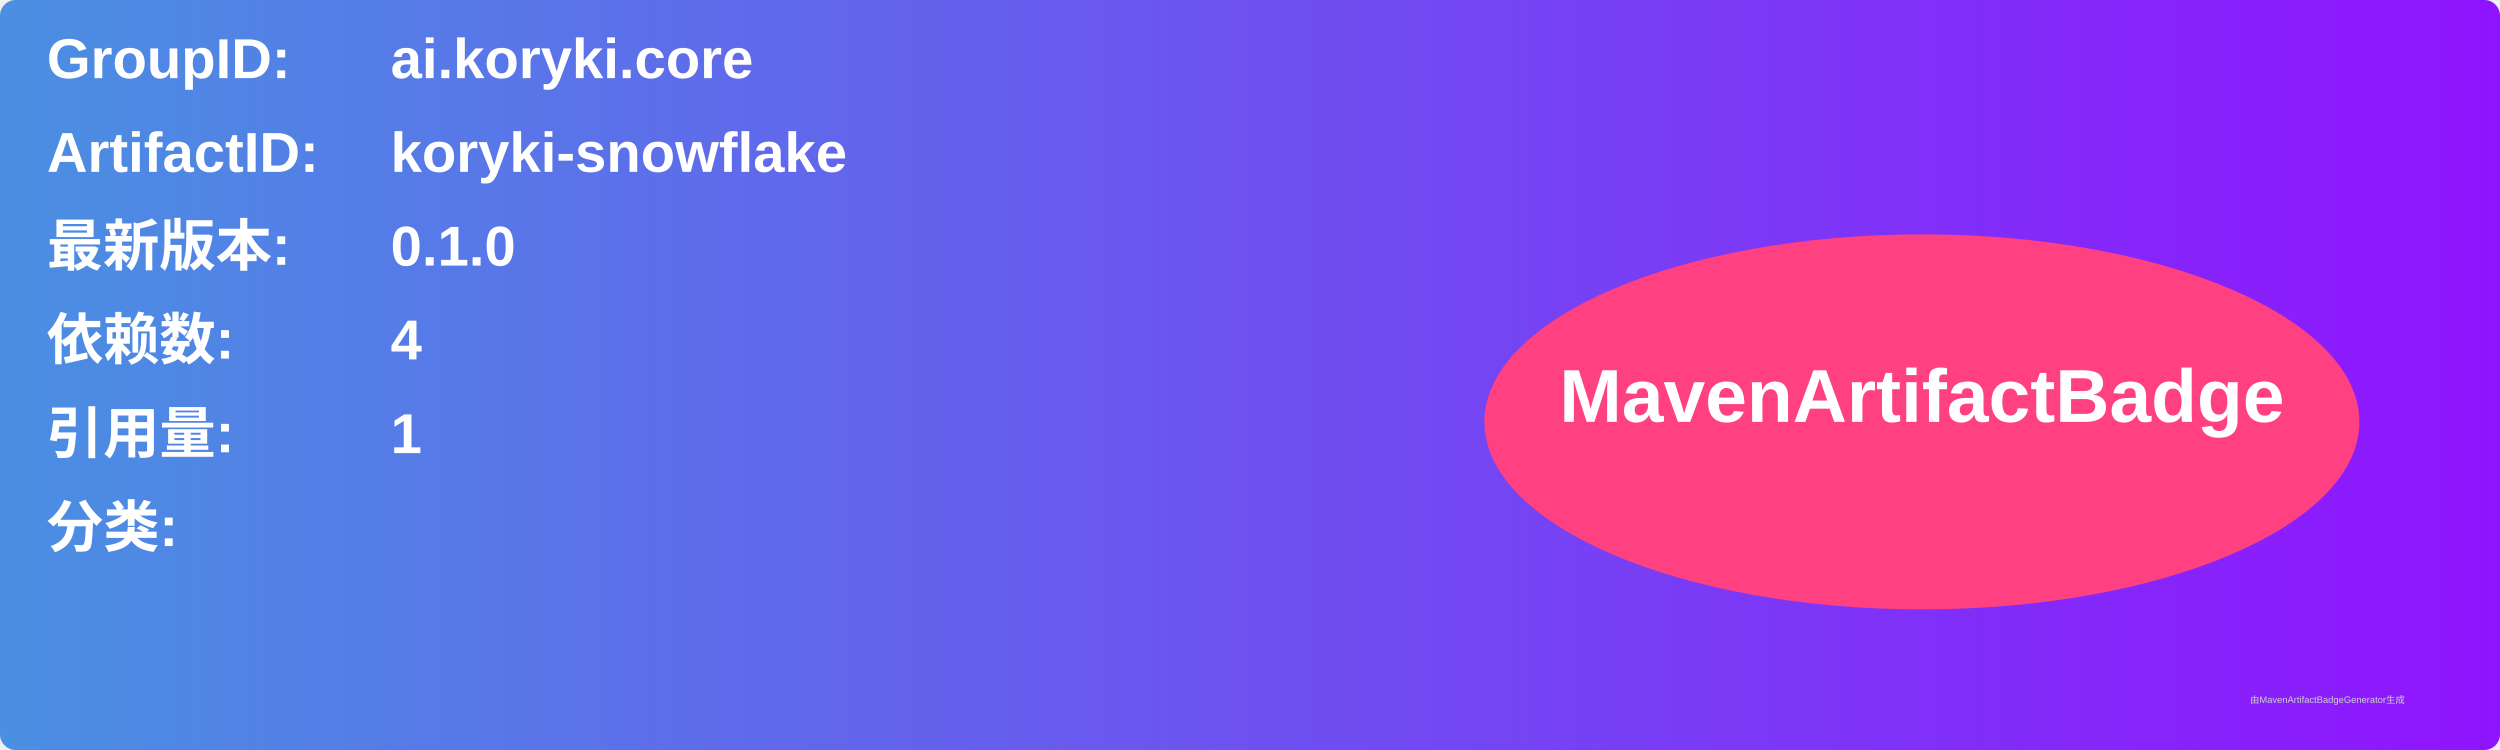
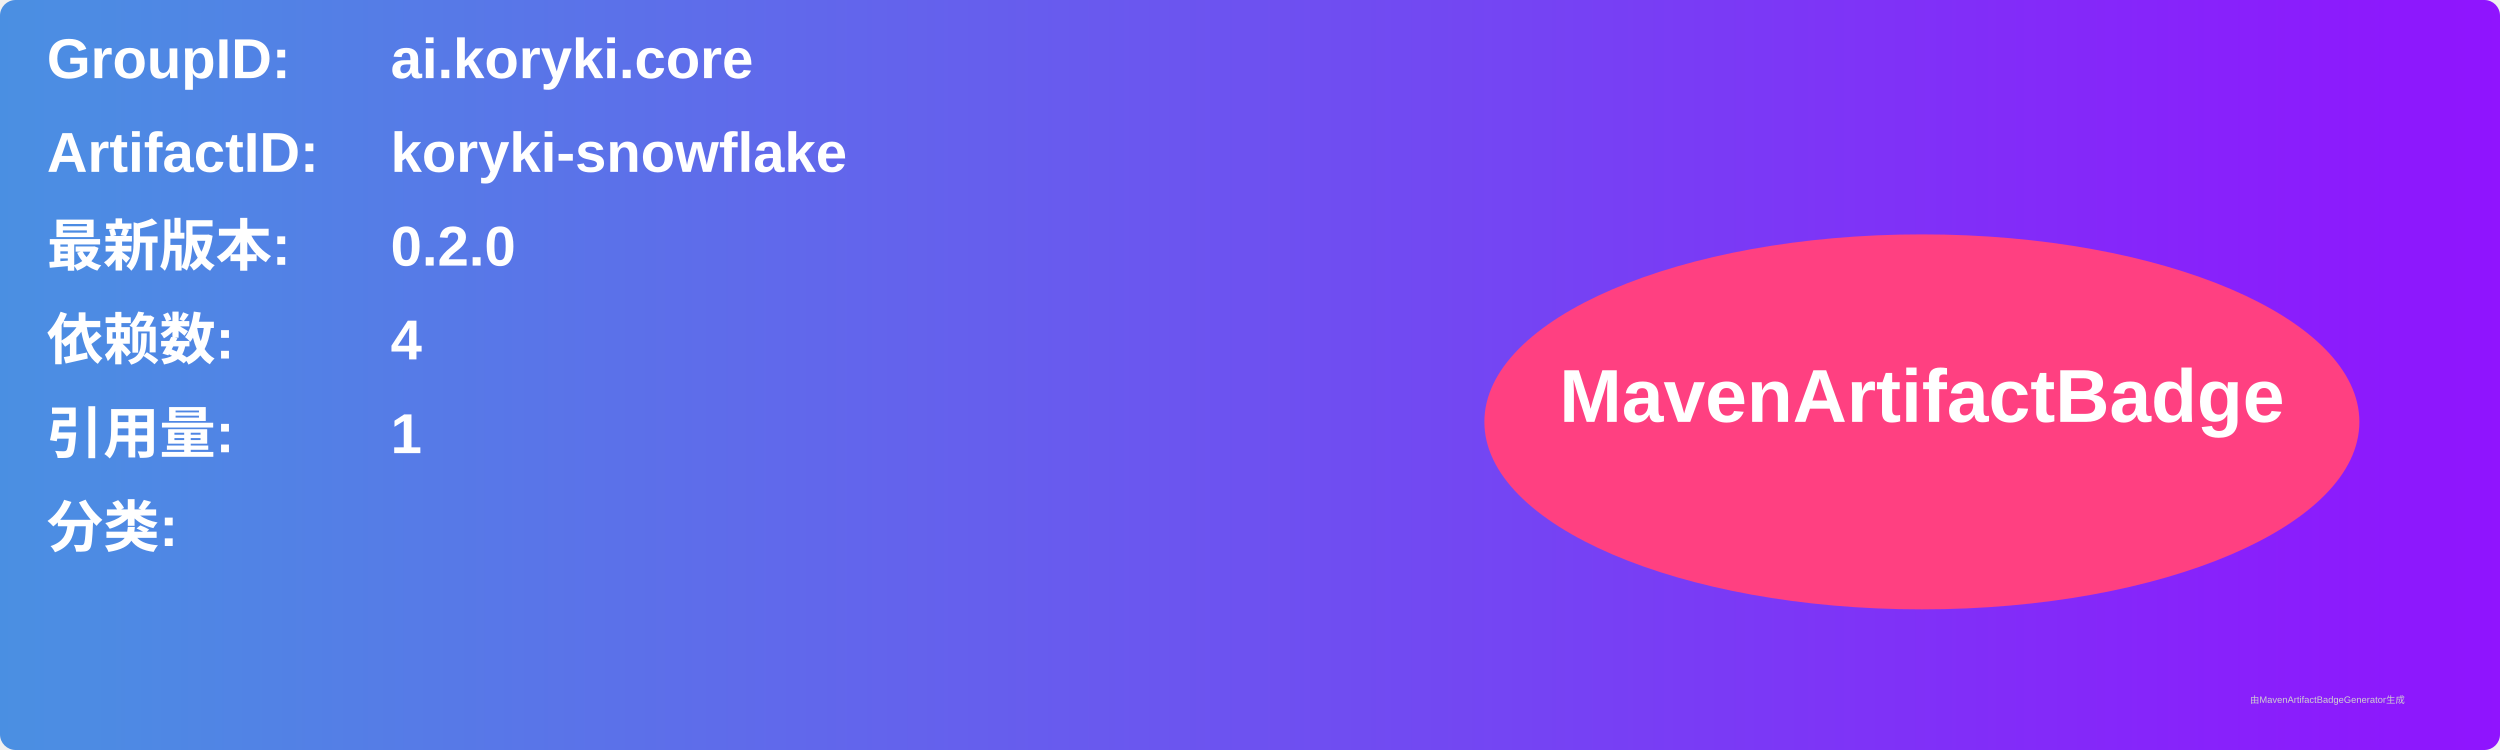
<svg xmlns="http://www.w3.org/2000/svg" width="800" height="240" viewBox="0 0 800 240">
  <linearGradient id="grad" x1="0%" y1="0%" x2="100%" y2="0%">
    <stop offset="0%" stop-color="#4a90e2" />
    <stop offset="100%" stop-color="#9013fe" />
  </linearGradient>
  <rect width="100%" height="100%" rx="5" ry="5" fill="url(#grad)" />
  <g transform="translate(15, 15)">
    <text x="0" y="10" font-family="Arial" font-size="18" fill="white" font-weight="bold" width="260">GroupID:</text>
    <text x="110" y="10" font-family="Arial" font-size="18" fill="white" font-weight="bold" width="460">ai.koryki.core</text>
    <text x="0" y="40" font-family="Arial" font-size="18" fill="white" font-weight="bold" width="260">ArtifactID:</text>
    <text x="110" y="40" font-family="Arial" font-size="18" fill="white" font-weight="bold" width="460">koryki-snowflake</text>
    <text x="0" y="70" font-family="Arial" font-size="18" fill="white" font-weight="bold">最新版本:</text>
    <text x="110" y="70" font-family="Arial" font-size="18" fill="white" font-weight="bold">
-       <tspan font-weight="bold">0.1.0</tspan>
+       <tspan font-weight="bold">0.2.0</tspan>
    </text>
    <text x="0" y="100" font-family="Arial" font-size="18" fill="white" font-weight="bold">依赖数: </text>
    <text x="110" y="100" font-family="Arial" font-size="18" fill="white">
      <tspan font-weight="bold">4</tspan>
    </text>
    <text x="0" y="130" font-family="Arial" font-size="18" fill="white" font-weight="bold">引用量: </text>
    <text x="110" y="130" font-family="Arial" font-size="18" fill="white">
      <tspan font-weight="bold">1</tspan>
    </text>
    <text x="0" y="160" font-family="Arial" font-size="18" fill="white" font-weight="bold">分类:</text>
    <text x="10" y="190" font-family="Arial" font-size="10" fill="white">
      <tspan font-weight="bold" />
    </text>
    <ellipse cx="600" cy="120" rx="140" ry="60" fill="#ff4081" />
    <text x="600" y="120" text-anchor="middle" font-family="Arial" font-size="24" fill="white" font-weight="bold">MavenArtifactBadge</text>
  </g>
  <text x="720" y="225" font-family="Arial" font-size="3" fill="#d0d0d0">由MavenArtifactBadgeGenerator生成</text>
</svg>
